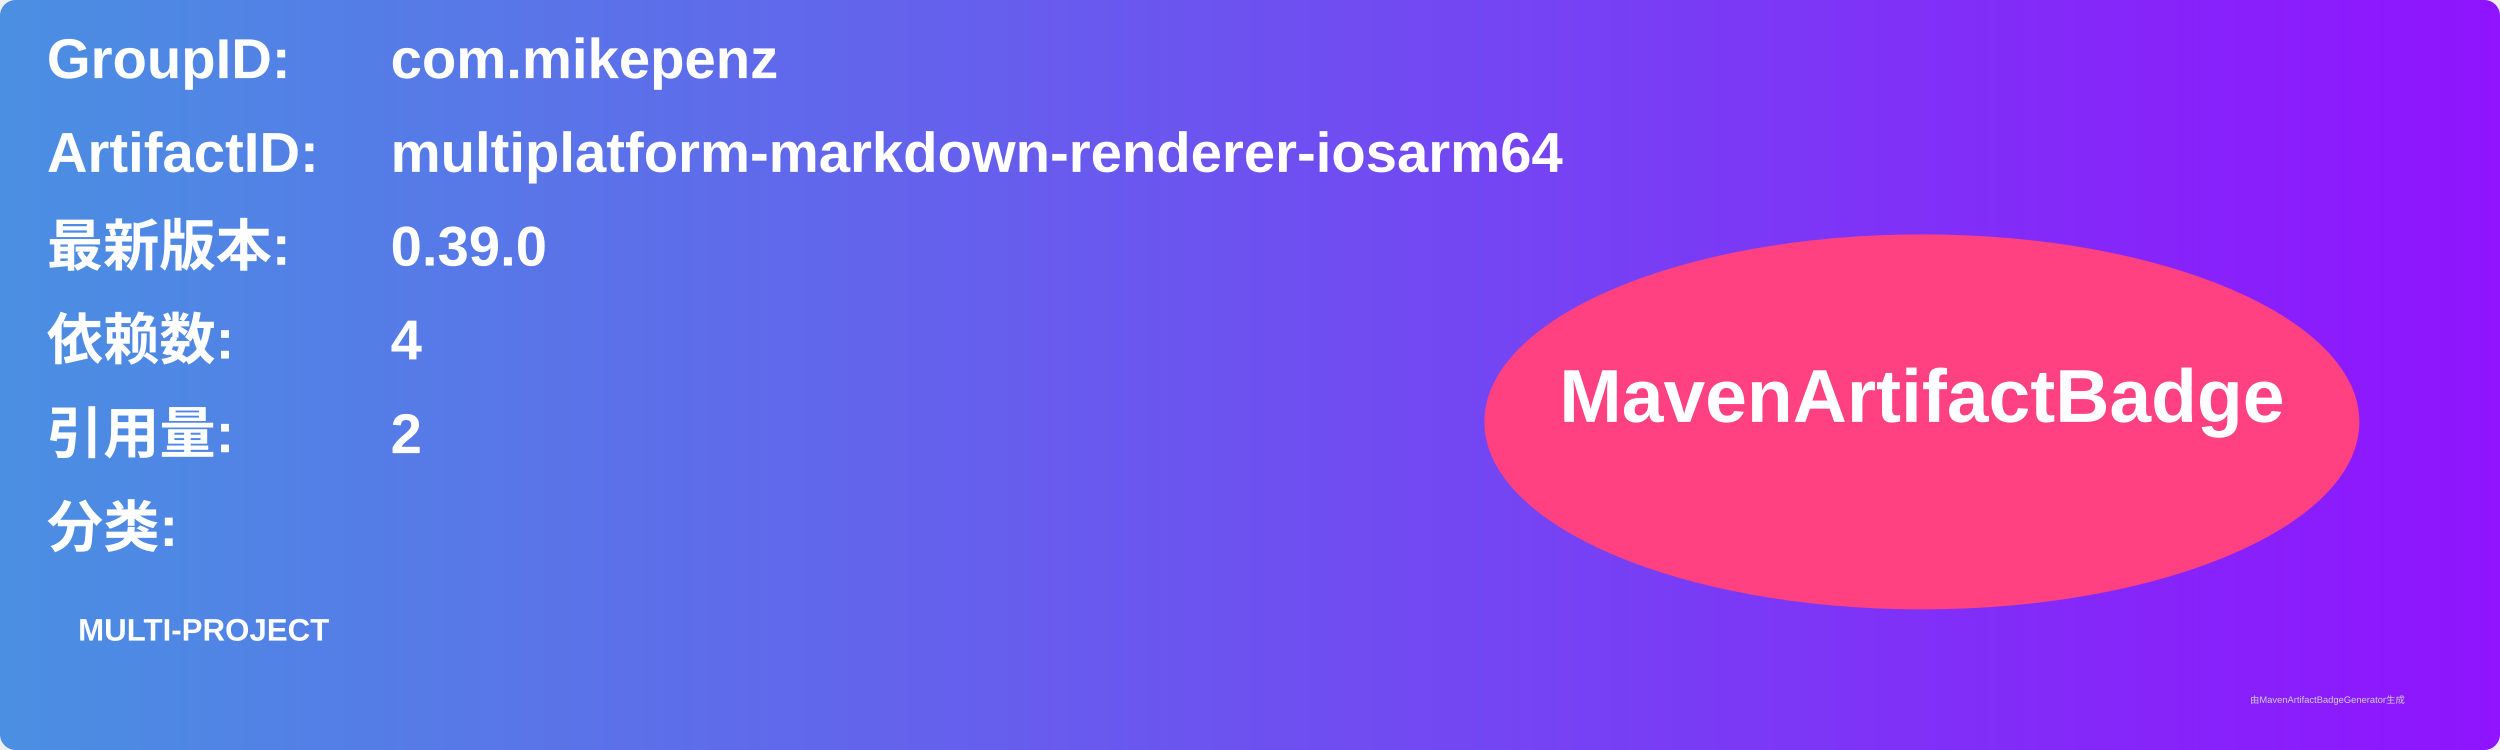
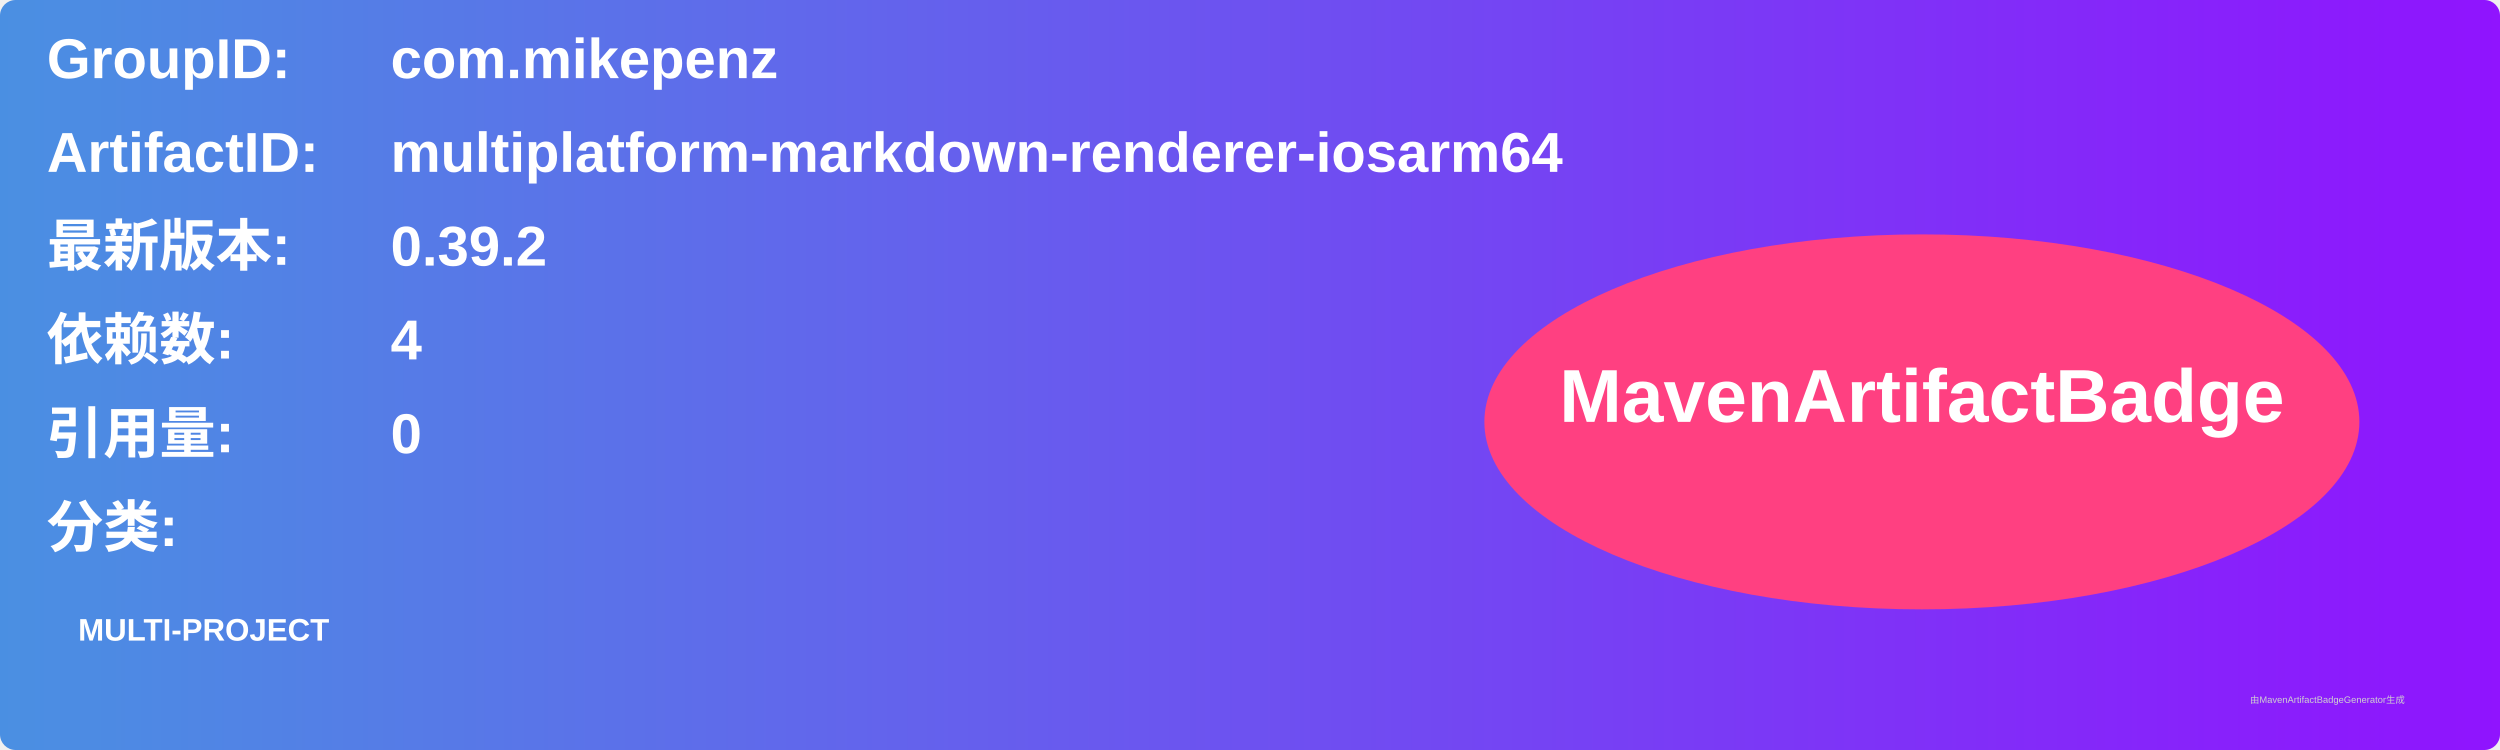
<svg xmlns="http://www.w3.org/2000/svg" width="800" height="240" viewBox="0 0 800 240">
  <linearGradient id="grad" x1="0%" y1="0%" x2="100%" y2="0%">
    <stop offset="0%" stop-color="#4a90e2" />
    <stop offset="100%" stop-color="#9013fe" />
  </linearGradient>
  <rect width="100%" height="100%" rx="5" ry="5" fill="url(#grad)" />
  <g transform="translate(15, 15)">
    <text x="0" y="10" font-family="Arial" font-size="18" fill="white" font-weight="bold" width="260">GroupID:</text>
    <text x="110" y="10" font-family="Arial" font-size="18" fill="white" font-weight="bold" width="460">com.mikepenz</text>
    <text x="0" y="40" font-family="Arial" font-size="18" fill="white" font-weight="bold" width="260">ArtifactID:</text>
    <text x="110" y="40" font-family="Arial" font-size="18" fill="white" font-weight="bold" width="460">multiplatform-markdown-renderer-iosarm64</text>
    <text x="0" y="70" font-family="Arial" font-size="18" fill="white" font-weight="bold">最新版本:</text>
    <text x="110" y="70" font-family="Arial" font-size="18" fill="white" font-weight="bold">
-       <tspan font-weight="bold">0.39.0</tspan>
+       <tspan font-weight="bold">0.39.2</tspan>
    </text>
    <text x="0" y="100" font-family="Arial" font-size="18" fill="white" font-weight="bold">依赖数: </text>
    <text x="110" y="100" font-family="Arial" font-size="18" fill="white">
      <tspan font-weight="bold">4</tspan>
    </text>
    <text x="0" y="130" font-family="Arial" font-size="18" fill="white" font-weight="bold">引用量: </text>
    <text x="110" y="130" font-family="Arial" font-size="18" fill="white">
-       <tspan font-weight="bold">2</tspan>
+       <tspan font-weight="bold">0</tspan>
    </text>
    <text x="0" y="160" font-family="Arial" font-size="18" fill="white" font-weight="bold">分类:</text>
    <text x="10" y="190" font-family="Arial" font-size="10" fill="white">
      <tspan font-weight="bold">MULTI-PROJECT</tspan>
    </text>
    <ellipse cx="600" cy="120" rx="140" ry="60" fill="#ff4081" />
    <text x="600" y="120" text-anchor="middle" font-family="Arial" font-size="24" fill="white" font-weight="bold">MavenArtifactBadge</text>
  </g>
  <text x="720" y="225" font-family="Arial" font-size="3" fill="#d0d0d0">由MavenArtifactBadgeGenerator生成</text>
</svg>
